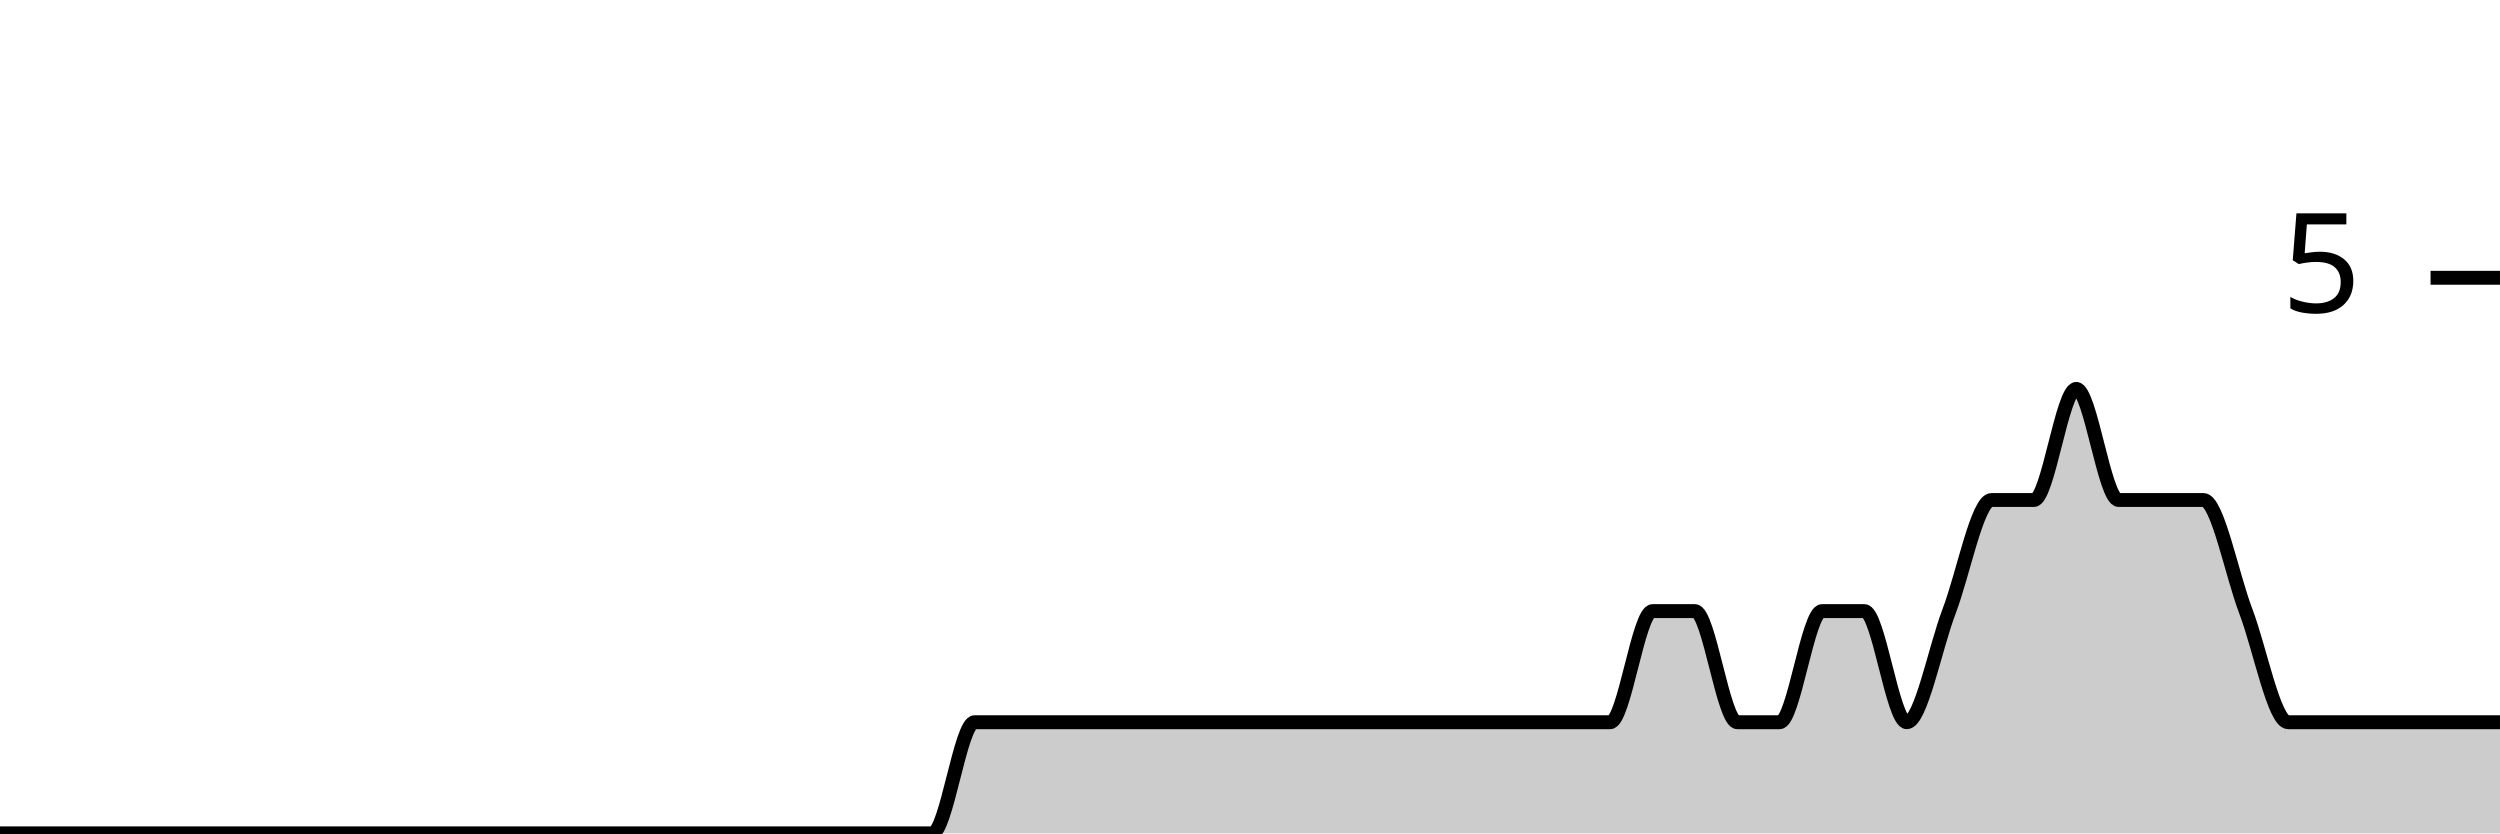
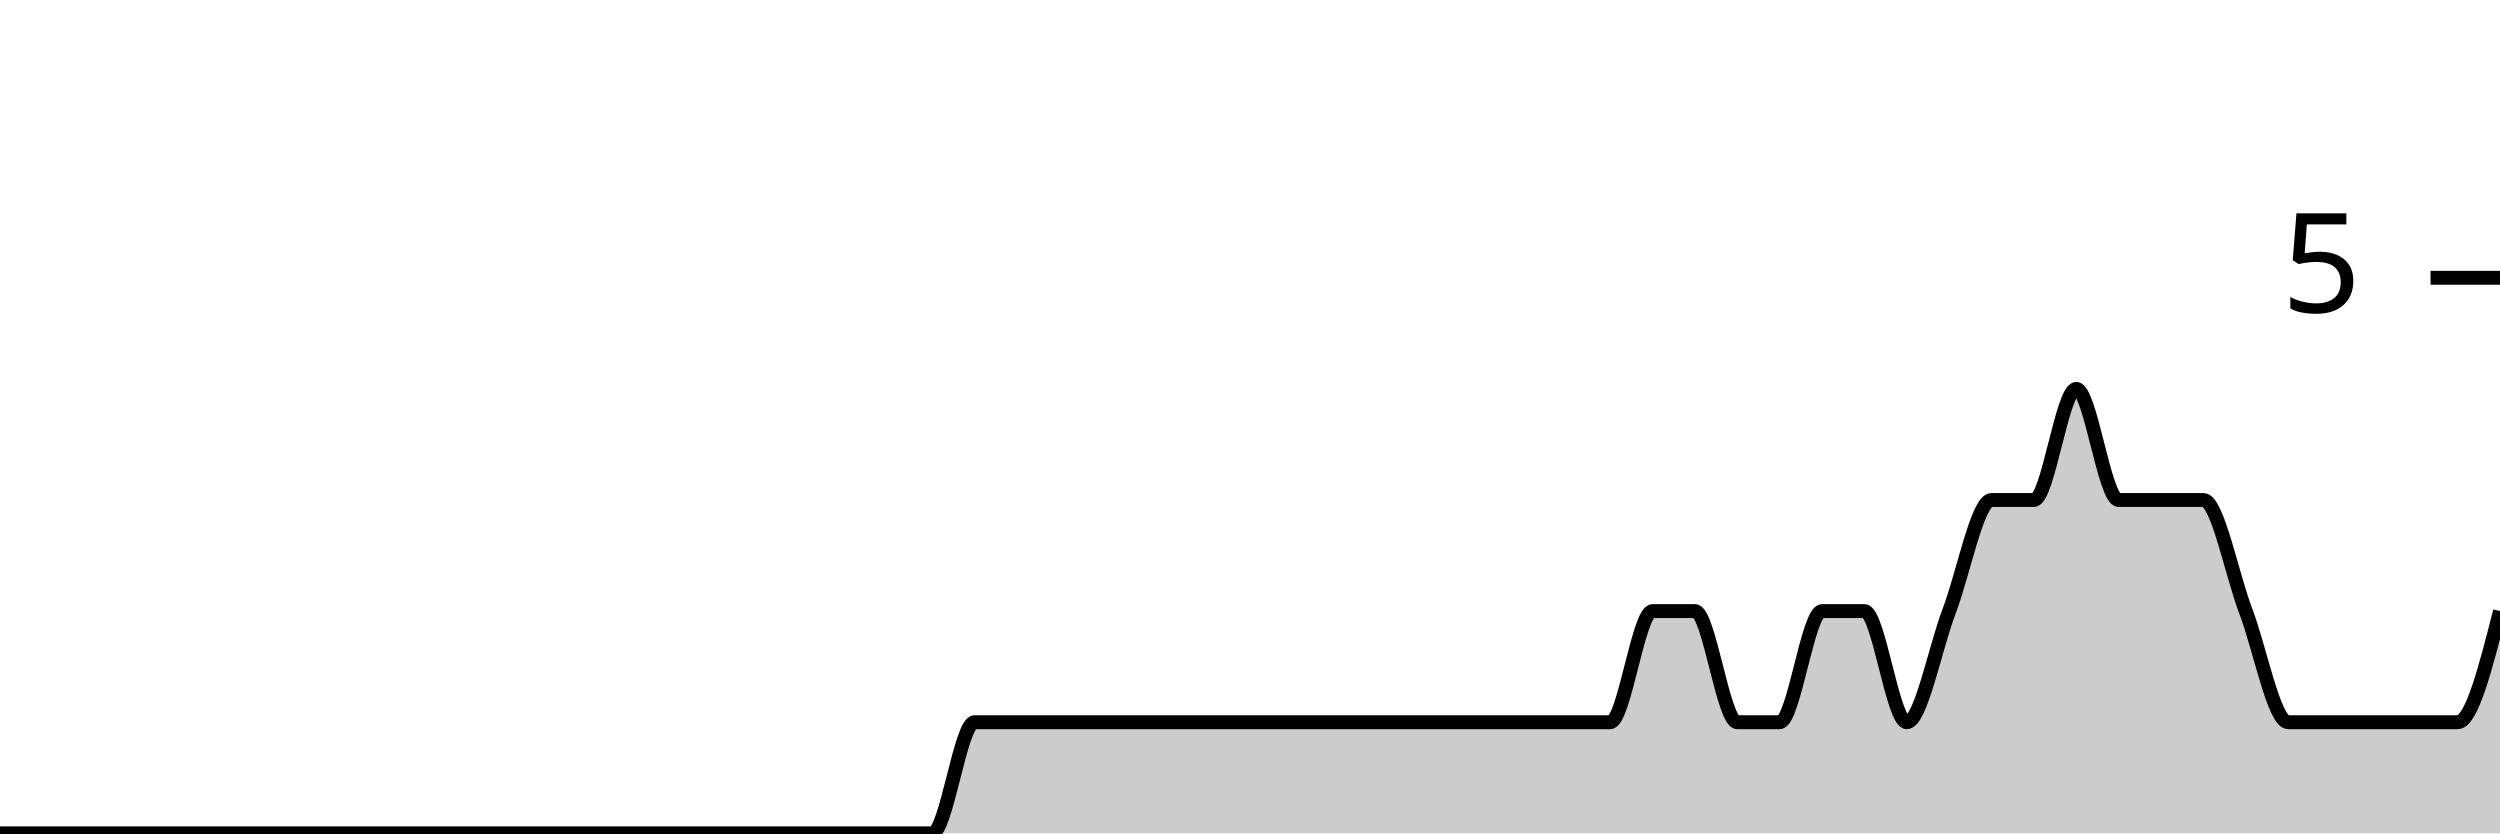
<svg xmlns="http://www.w3.org/2000/svg" viewBox="0 0 180 60">
  <g transform="translate(0,20)">
-     <path class="area" fill="rgba(0, 0, 0, 0.2)" d="M0,40C1.017,40,2.034,40,3.051,40C4.068,40,5.085,40,6.102,40C7.119,40,8.136,40,9.153,40C10.169,40,11.186,40,12.203,40C13.22,40,14.237,40,15.254,40C16.271,40,17.288,40,18.305,40C19.322,40,20.339,40,21.356,40C22.373,40,23.39,40,24.407,40C25.424,40,26.441,40,27.458,40C28.475,40,29.492,40,30.508,40C31.525,40,32.542,40,33.559,40C34.576,40,35.593,40,36.61,40C37.627,40,38.644,40,39.661,40C40.678,40,41.695,40,42.712,40C43.729,40,44.746,40,45.763,40C46.78,40,47.797,40,48.814,40C49.831,40,50.847,40,51.864,40C52.881,40,53.898,40,54.915,40C55.932,40,56.949,40,57.966,40C58.983,40,60,40,61.017,40C62.034,40,63.051,40,64.068,40C65.085,40,66.102,40,67.119,40C68.136,40,69.153,32,70.169,32C71.186,32,72.203,32,73.22,32C74.237,32,75.254,32,76.271,32C77.288,32,78.305,32,79.322,32C80.339,32,81.356,32,82.373,32C83.39,32,84.407,32,85.424,32C86.441,32,87.458,32,88.475,32C89.492,32,90.508,32,91.525,32C92.542,32,93.559,32,94.576,32C95.593,32,96.61,32,97.627,32C98.644,32,99.661,32,100.678,32C101.695,32,102.712,32,103.729,32C104.746,32,105.763,32,106.78,32C107.797,32,108.814,32,109.831,32C110.847,32,111.864,32,112.881,32C113.898,32,114.915,32,115.932,32C116.949,32,117.966,24,118.983,24C120,24,121.017,24,122.034,24C123.051,24,124.068,32,125.085,32C126.102,32,127.119,32,128.136,32C129.153,32,130.169,24,131.186,24C132.203,24,133.22,24,134.237,24C135.254,24,136.271,32,137.288,32C138.305,32,139.322,26.667,140.339,24C141.356,21.333,142.373,16,143.39,16C144.407,16,145.424,16,146.441,16C147.458,16,148.475,8,149.492,8C150.508,8,151.525,16,152.542,16C153.559,16,154.576,16,155.593,16C156.61,16,157.627,16,158.644,16C159.661,16,160.678,21.333,161.695,24C162.712,26.667,163.729,32,164.746,32C165.763,32,166.78,32,167.797,32C168.814,32,169.831,32,170.847,32C171.864,32,172.881,32,173.898,32C174.915,32,175.932,32,176.949,32C177.966,32,178.983,32,180,32L180,40C178.983,40,177.966,40,176.949,40C175.932,40,174.915,40,173.898,40C172.881,40,171.864,40,170.847,40C169.831,40,168.814,40,167.797,40C166.78,40,165.763,40,164.746,40C163.729,40,162.712,40,161.695,40C160.678,40,159.661,40,158.644,40C157.627,40,156.61,40,155.593,40C154.576,40,153.559,40,152.542,40C151.525,40,150.508,40,149.492,40C148.475,40,147.458,40,146.441,40C145.424,40,144.407,40,143.39,40C142.373,40,141.356,40,140.339,40C139.322,40,138.305,40,137.288,40C136.271,40,135.254,40,134.237,40C133.22,40,132.203,40,131.186,40C130.169,40,129.153,40,128.136,40C127.119,40,126.102,40,125.085,40C124.068,40,123.051,40,122.034,40C121.017,40,120,40,118.983,40C117.966,40,116.949,40,115.932,40C114.915,40,113.898,40,112.881,40C111.864,40,110.847,40,109.831,40C108.814,40,107.797,40,106.78,40C105.763,40,104.746,40,103.729,40C102.712,40,101.695,40,100.678,40C99.661,40,98.644,40,97.627,40C96.61,40,95.593,40,94.576,40C93.559,40,92.542,40,91.525,40C90.508,40,89.492,40,88.475,40C87.458,40,86.441,40,85.424,40C84.407,40,83.39,40,82.373,40C81.356,40,80.339,40,79.322,40C78.305,40,77.288,40,76.271,40C75.254,40,74.237,40,73.22,40C72.203,40,71.186,40,70.169,40C69.153,40,68.136,40,67.119,40C66.102,40,65.085,40,64.068,40C63.051,40,62.034,40,61.017,40C60,40,58.983,40,57.966,40C56.949,40,55.932,40,54.915,40C53.898,40,52.881,40,51.864,40C50.847,40,49.831,40,48.814,40C47.797,40,46.78,40,45.763,40C44.746,40,43.729,40,42.712,40C41.695,40,40.678,40,39.661,40C38.644,40,37.627,40,36.61,40C35.593,40,34.576,40,33.559,40C32.542,40,31.525,40,30.508,40C29.492,40,28.475,40,27.458,40C26.441,40,25.424,40,24.407,40C23.39,40,22.373,40,21.356,40C20.339,40,19.322,40,18.305,40C17.288,40,16.271,40,15.254,40C14.237,40,13.22,40,12.203,40C11.186,40,10.169,40,9.153,40C8.136,40,7.119,40,6.102,40C5.085,40,4.068,40,3.051,40C2.034,40,1.017,40,0,40Z" />
-     <path class="line" stroke="black" fill="none" d="M0,40C1.017,40,2.034,40,3.051,40C4.068,40,5.085,40,6.102,40C7.119,40,8.136,40,9.153,40C10.169,40,11.186,40,12.203,40C13.22,40,14.237,40,15.254,40C16.271,40,17.288,40,18.305,40C19.322,40,20.339,40,21.356,40C22.373,40,23.39,40,24.407,40C25.424,40,26.441,40,27.458,40C28.475,40,29.492,40,30.508,40C31.525,40,32.542,40,33.559,40C34.576,40,35.593,40,36.61,40C37.627,40,38.644,40,39.661,40C40.678,40,41.695,40,42.712,40C43.729,40,44.746,40,45.763,40C46.78,40,47.797,40,48.814,40C49.831,40,50.847,40,51.864,40C52.881,40,53.898,40,54.915,40C55.932,40,56.949,40,57.966,40C58.983,40,60,40,61.017,40C62.034,40,63.051,40,64.068,40C65.085,40,66.102,40,67.119,40C68.136,40,69.153,32,70.169,32C71.186,32,72.203,32,73.22,32C74.237,32,75.254,32,76.271,32C77.288,32,78.305,32,79.322,32C80.339,32,81.356,32,82.373,32C83.39,32,84.407,32,85.424,32C86.441,32,87.458,32,88.475,32C89.492,32,90.508,32,91.525,32C92.542,32,93.559,32,94.576,32C95.593,32,96.61,32,97.627,32C98.644,32,99.661,32,100.678,32C101.695,32,102.712,32,103.729,32C104.746,32,105.763,32,106.78,32C107.797,32,108.814,32,109.831,32C110.847,32,111.864,32,112.881,32C113.898,32,114.915,32,115.932,32C116.949,32,117.966,24,118.983,24C120,24,121.017,24,122.034,24C123.051,24,124.068,32,125.085,32C126.102,32,127.119,32,128.136,32C129.153,32,130.169,24,131.186,24C132.203,24,133.22,24,134.237,24C135.254,24,136.271,32,137.288,32C138.305,32,139.322,26.667,140.339,24C141.356,21.333,142.373,16,143.39,16C144.407,16,145.424,16,146.441,16C147.458,16,148.475,8,149.492,8C150.508,8,151.525,16,152.542,16C153.559,16,154.576,16,155.593,16C156.61,16,157.627,16,158.644,16C159.661,16,160.678,21.333,161.695,24C162.712,26.667,163.729,32,164.746,32C165.763,32,166.78,32,167.797,32C168.814,32,169.831,32,170.847,32C171.864,32,172.881,32,173.898,32C174.915,32,175.932,32,176.949,32C177.966,32,178.983,32,180,32" />
+     <path class="area" fill="rgba(0, 0, 0, 0.2)" d="M0,40C1.017,40,2.034,40,3.051,40C4.068,40,5.085,40,6.102,40C7.119,40,8.136,40,9.153,40C10.169,40,11.186,40,12.203,40C13.22,40,14.237,40,15.254,40C16.271,40,17.288,40,18.305,40C19.322,40,20.339,40,21.356,40C22.373,40,23.39,40,24.407,40C25.424,40,26.441,40,27.458,40C28.475,40,29.492,40,30.508,40C31.525,40,32.542,40,33.559,40C34.576,40,35.593,40,36.61,40C37.627,40,38.644,40,39.661,40C40.678,40,41.695,40,42.712,40C43.729,40,44.746,40,45.763,40C46.78,40,47.797,40,48.814,40C49.831,40,50.847,40,51.864,40C52.881,40,53.898,40,54.915,40C55.932,40,56.949,40,57.966,40C58.983,40,60,40,61.017,40C62.034,40,63.051,40,64.068,40C65.085,40,66.102,40,67.119,40C68.136,40,69.153,32,70.169,32C71.186,32,72.203,32,73.22,32C74.237,32,75.254,32,76.271,32C77.288,32,78.305,32,79.322,32C80.339,32,81.356,32,82.373,32C83.39,32,84.407,32,85.424,32C86.441,32,87.458,32,88.475,32C89.492,32,90.508,32,91.525,32C92.542,32,93.559,32,94.576,32C95.593,32,96.61,32,97.627,32C98.644,32,99.661,32,100.678,32C101.695,32,102.712,32,103.729,32C104.746,32,105.763,32,106.78,32C107.797,32,108.814,32,109.831,32C110.847,32,111.864,32,112.881,32C113.898,32,114.915,32,115.932,32C116.949,32,117.966,24,118.983,24C120,24,121.017,24,122.034,24C123.051,24,124.068,32,125.085,32C126.102,32,127.119,32,128.136,32C129.153,32,130.169,24,131.186,24C132.203,24,133.22,24,134.237,24C135.254,24,136.271,32,137.288,32C138.305,32,139.322,26.667,140.339,24C141.356,21.333,142.373,16,143.39,16C144.407,16,145.424,16,146.441,16C147.458,16,148.475,8,149.492,8C150.508,8,151.525,16,152.542,16C153.559,16,154.576,16,155.593,16C156.61,16,157.627,16,158.644,16C159.661,16,160.678,21.333,161.695,24C162.712,26.667,163.729,32,164.746,32C165.763,32,166.78,32,167.797,32C168.814,32,169.831,32,170.847,32C171.864,32,172.881,32,173.898,32C174.915,32,175.932,32,176.949,32C177.966,32,178.983,28,180,24L180,40C178.983,40,177.966,40,176.949,40C175.932,40,174.915,40,173.898,40C172.881,40,171.864,40,170.847,40C169.831,40,168.814,40,167.797,40C166.78,40,165.763,40,164.746,40C163.729,40,162.712,40,161.695,40C160.678,40,159.661,40,158.644,40C157.627,40,156.61,40,155.593,40C154.576,40,153.559,40,152.542,40C151.525,40,150.508,40,149.492,40C148.475,40,147.458,40,146.441,40C145.424,40,144.407,40,143.39,40C142.373,40,141.356,40,140.339,40C139.322,40,138.305,40,137.288,40C136.271,40,135.254,40,134.237,40C133.22,40,132.203,40,131.186,40C130.169,40,129.153,40,128.136,40C127.119,40,126.102,40,125.085,40C124.068,40,123.051,40,122.034,40C121.017,40,120,40,118.983,40C117.966,40,116.949,40,115.932,40C114.915,40,113.898,40,112.881,40C111.864,40,110.847,40,109.831,40C108.814,40,107.797,40,106.78,40C105.763,40,104.746,40,103.729,40C102.712,40,101.695,40,100.678,40C99.661,40,98.644,40,97.627,40C96.61,40,95.593,40,94.576,40C93.559,40,92.542,40,91.525,40C90.508,40,89.492,40,88.475,40C87.458,40,86.441,40,85.424,40C84.407,40,83.39,40,82.373,40C81.356,40,80.339,40,79.322,40C78.305,40,77.288,40,76.271,40C75.254,40,74.237,40,73.22,40C72.203,40,71.186,40,70.169,40C69.153,40,68.136,40,67.119,40C66.102,40,65.085,40,64.068,40C63.051,40,62.034,40,61.017,40C60,40,58.983,40,57.966,40C56.949,40,55.932,40,54.915,40C53.898,40,52.881,40,51.864,40C50.847,40,49.831,40,48.814,40C47.797,40,46.78,40,45.763,40C44.746,40,43.729,40,42.712,40C41.695,40,40.678,40,39.661,40C38.644,40,37.627,40,36.61,40C35.593,40,34.576,40,33.559,40C32.542,40,31.525,40,30.508,40C29.492,40,28.475,40,27.458,40C26.441,40,25.424,40,24.407,40C23.39,40,22.373,40,21.356,40C20.339,40,19.322,40,18.305,40C17.288,40,16.271,40,15.254,40C14.237,40,13.22,40,12.203,40C11.186,40,10.169,40,9.153,40C8.136,40,7.119,40,6.102,40C5.085,40,4.068,40,3.051,40C2.034,40,1.017,40,0,40Z" />
+     <path class="line" stroke="black" fill="none" d="M0,40C1.017,40,2.034,40,3.051,40C4.068,40,5.085,40,6.102,40C7.119,40,8.136,40,9.153,40C10.169,40,11.186,40,12.203,40C13.22,40,14.237,40,15.254,40C16.271,40,17.288,40,18.305,40C19.322,40,20.339,40,21.356,40C22.373,40,23.39,40,24.407,40C25.424,40,26.441,40,27.458,40C28.475,40,29.492,40,30.508,40C31.525,40,32.542,40,33.559,40C34.576,40,35.593,40,36.61,40C37.627,40,38.644,40,39.661,40C40.678,40,41.695,40,42.712,40C43.729,40,44.746,40,45.763,40C46.78,40,47.797,40,48.814,40C49.831,40,50.847,40,51.864,40C52.881,40,53.898,40,54.915,40C55.932,40,56.949,40,57.966,40C58.983,40,60,40,61.017,40C62.034,40,63.051,40,64.068,40C65.085,40,66.102,40,67.119,40C68.136,40,69.153,32,70.169,32C71.186,32,72.203,32,73.22,32C74.237,32,75.254,32,76.271,32C77.288,32,78.305,32,79.322,32C80.339,32,81.356,32,82.373,32C83.39,32,84.407,32,85.424,32C86.441,32,87.458,32,88.475,32C89.492,32,90.508,32,91.525,32C92.542,32,93.559,32,94.576,32C95.593,32,96.61,32,97.627,32C98.644,32,99.661,32,100.678,32C101.695,32,102.712,32,103.729,32C104.746,32,105.763,32,106.78,32C107.797,32,108.814,32,109.831,32C110.847,32,111.864,32,112.881,32C113.898,32,114.915,32,115.932,32C116.949,32,117.966,24,118.983,24C120,24,121.017,24,122.034,24C123.051,24,124.068,32,125.085,32C126.102,32,127.119,32,128.136,32C129.153,32,130.169,24,131.186,24C132.203,24,133.22,24,134.237,24C135.254,24,136.271,32,137.288,32C138.305,32,139.322,26.667,140.339,24C141.356,21.333,142.373,16,143.39,16C144.407,16,145.424,16,146.441,16C147.458,16,148.475,8,149.492,8C150.508,8,151.525,16,152.542,16C153.559,16,154.576,16,155.593,16C156.61,16,157.627,16,158.644,16C159.661,16,160.678,21.333,161.695,24C162.712,26.667,163.729,32,164.746,32C165.763,32,166.78,32,167.797,32C168.814,32,169.831,32,170.847,32C171.864,32,172.881,32,173.898,32C174.915,32,175.932,32,176.949,32C177.966,32,178.983,28,180,24" />
    <path class="axis-ceiling" stroke-width="1" stroke="black" fill="none" d="M175,0L180,0" />
    <text class="axis-ceiling-label" font-family="sans-serif" text-anchor="end" font-size="10px" x="170" y="2.5">5</text>
  </g>
</svg>
